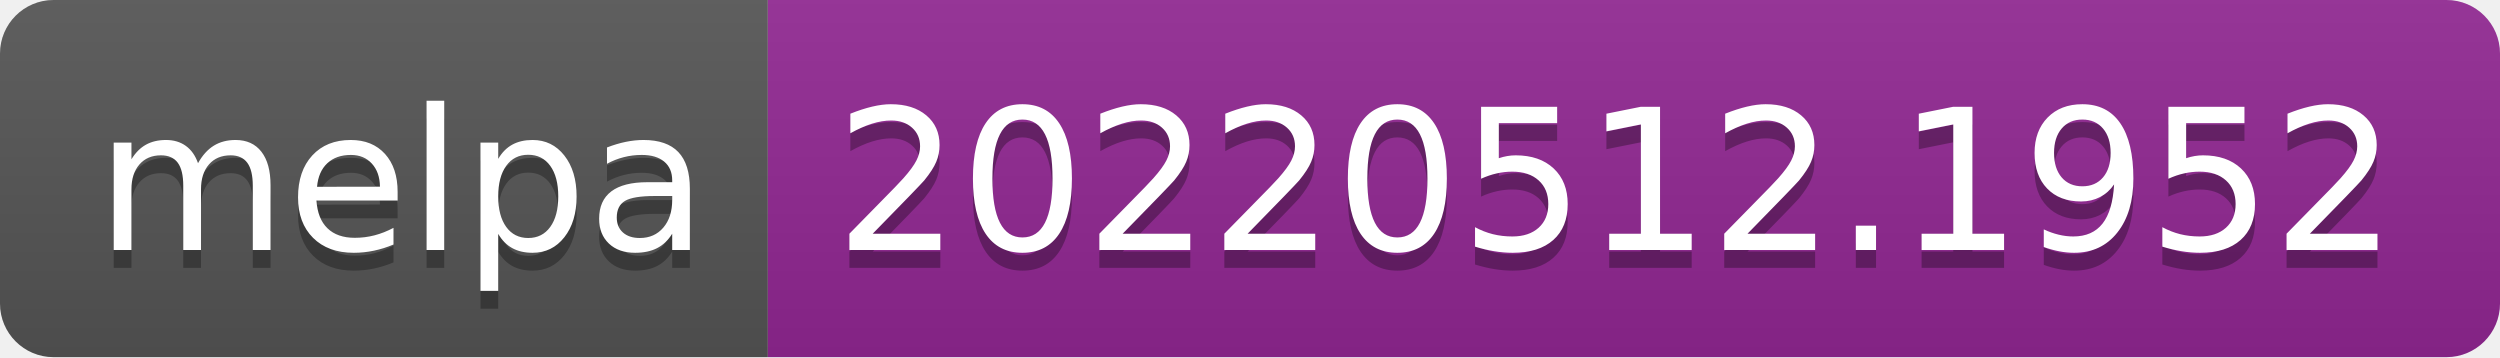
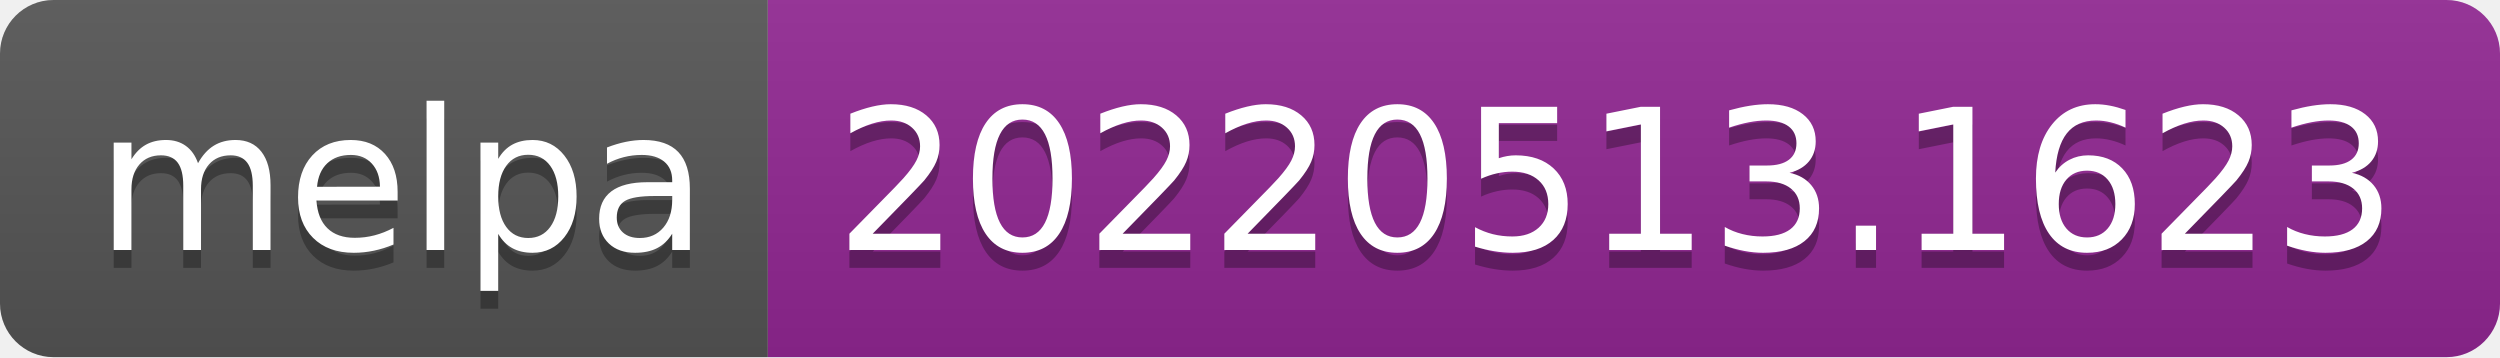
- <svg xmlns="http://www.w3.org/2000/svg" width="140" height="20" role="img" aria-label="melpa: 20220512.1952">
+ <svg xmlns="http://www.w3.org/2000/svg" width="140" height="20" role="img" aria-label="melpa: 20220513.1623">
  <linearGradient id="s" x2="0" y2="100%">
    <stop offset="0" stop-color="#bbb" stop-opacity=".1" />
    <stop offset="1" stop-opacity=".1" />
  </linearGradient>
  <clipPath id="r">
    <rect width="140" height="20" rx="3" fill="#fff" />
  </clipPath>
  <g clip-path="url(#r)">
    <rect width="43" height="20" fill="#555" />
    <rect x="43" width="97" height="20" fill="#922793" />
    <rect width="140" height="20" fill="url(#s)" />
  </g>
  <g fill="#fff" text-anchor="middle" font-family="Verdana,Geneva,DejaVu Sans,sans-serif" text-rendering="geometricPrecision" font-size="110">
    <text aria-hidden="true" x="225" y="150" fill="#010101" fill-opacity=".3" transform="scale(.1)" textLength="330">melpa</text>
    <text x="225" y="140" transform="scale(.1)" fill="#fff" textLength="330">melpa</text>
-     <text aria-hidden="true" x="905" y="150" fill="#010101" fill-opacity=".3" transform="scale(.1)" textLength="870">20220512.1952</text>
-     <text x="905" y="140" transform="scale(.1)" fill="#fff" textLength="870">20220512.1952</text>
+     <text aria-hidden="true" x="905" y="150" fill="#010101" fill-opacity=".3" transform="scale(.1)" textLength="870">20220513.1623</text>
+     <text x="905" y="140" transform="scale(.1)" fill="#fff" textLength="870">20220513.1623</text>
  </g>
</svg>
